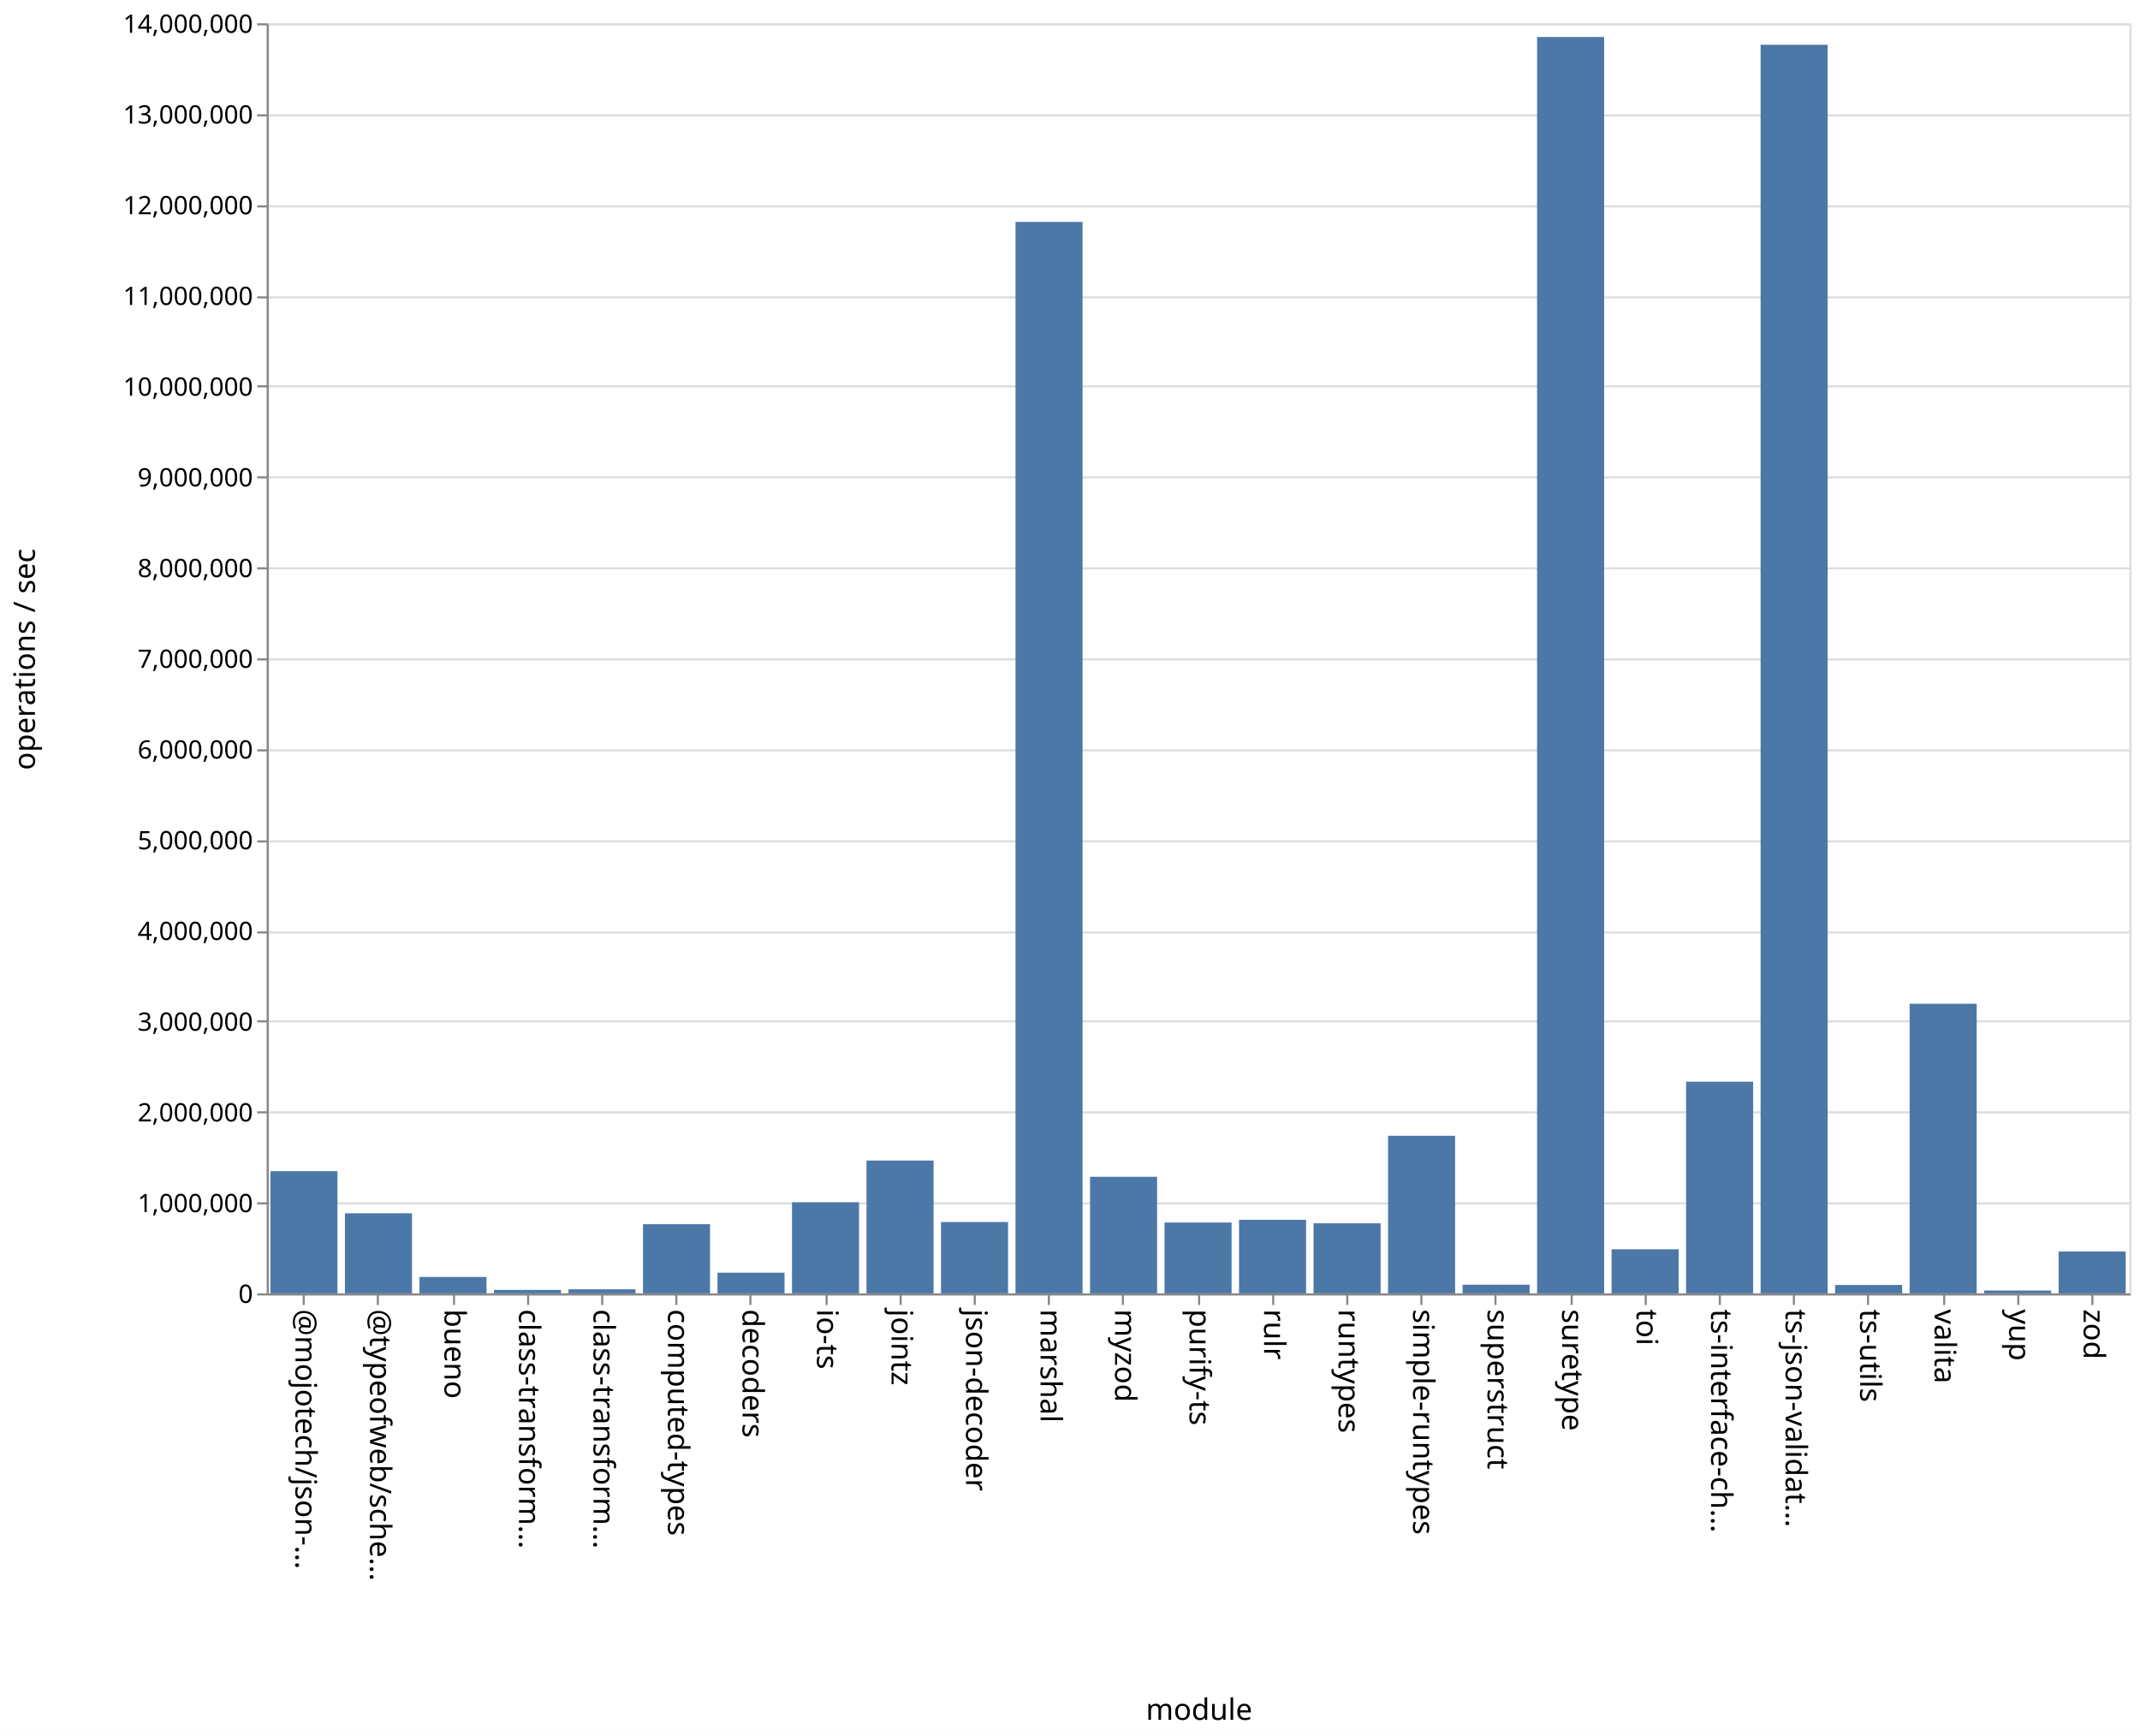
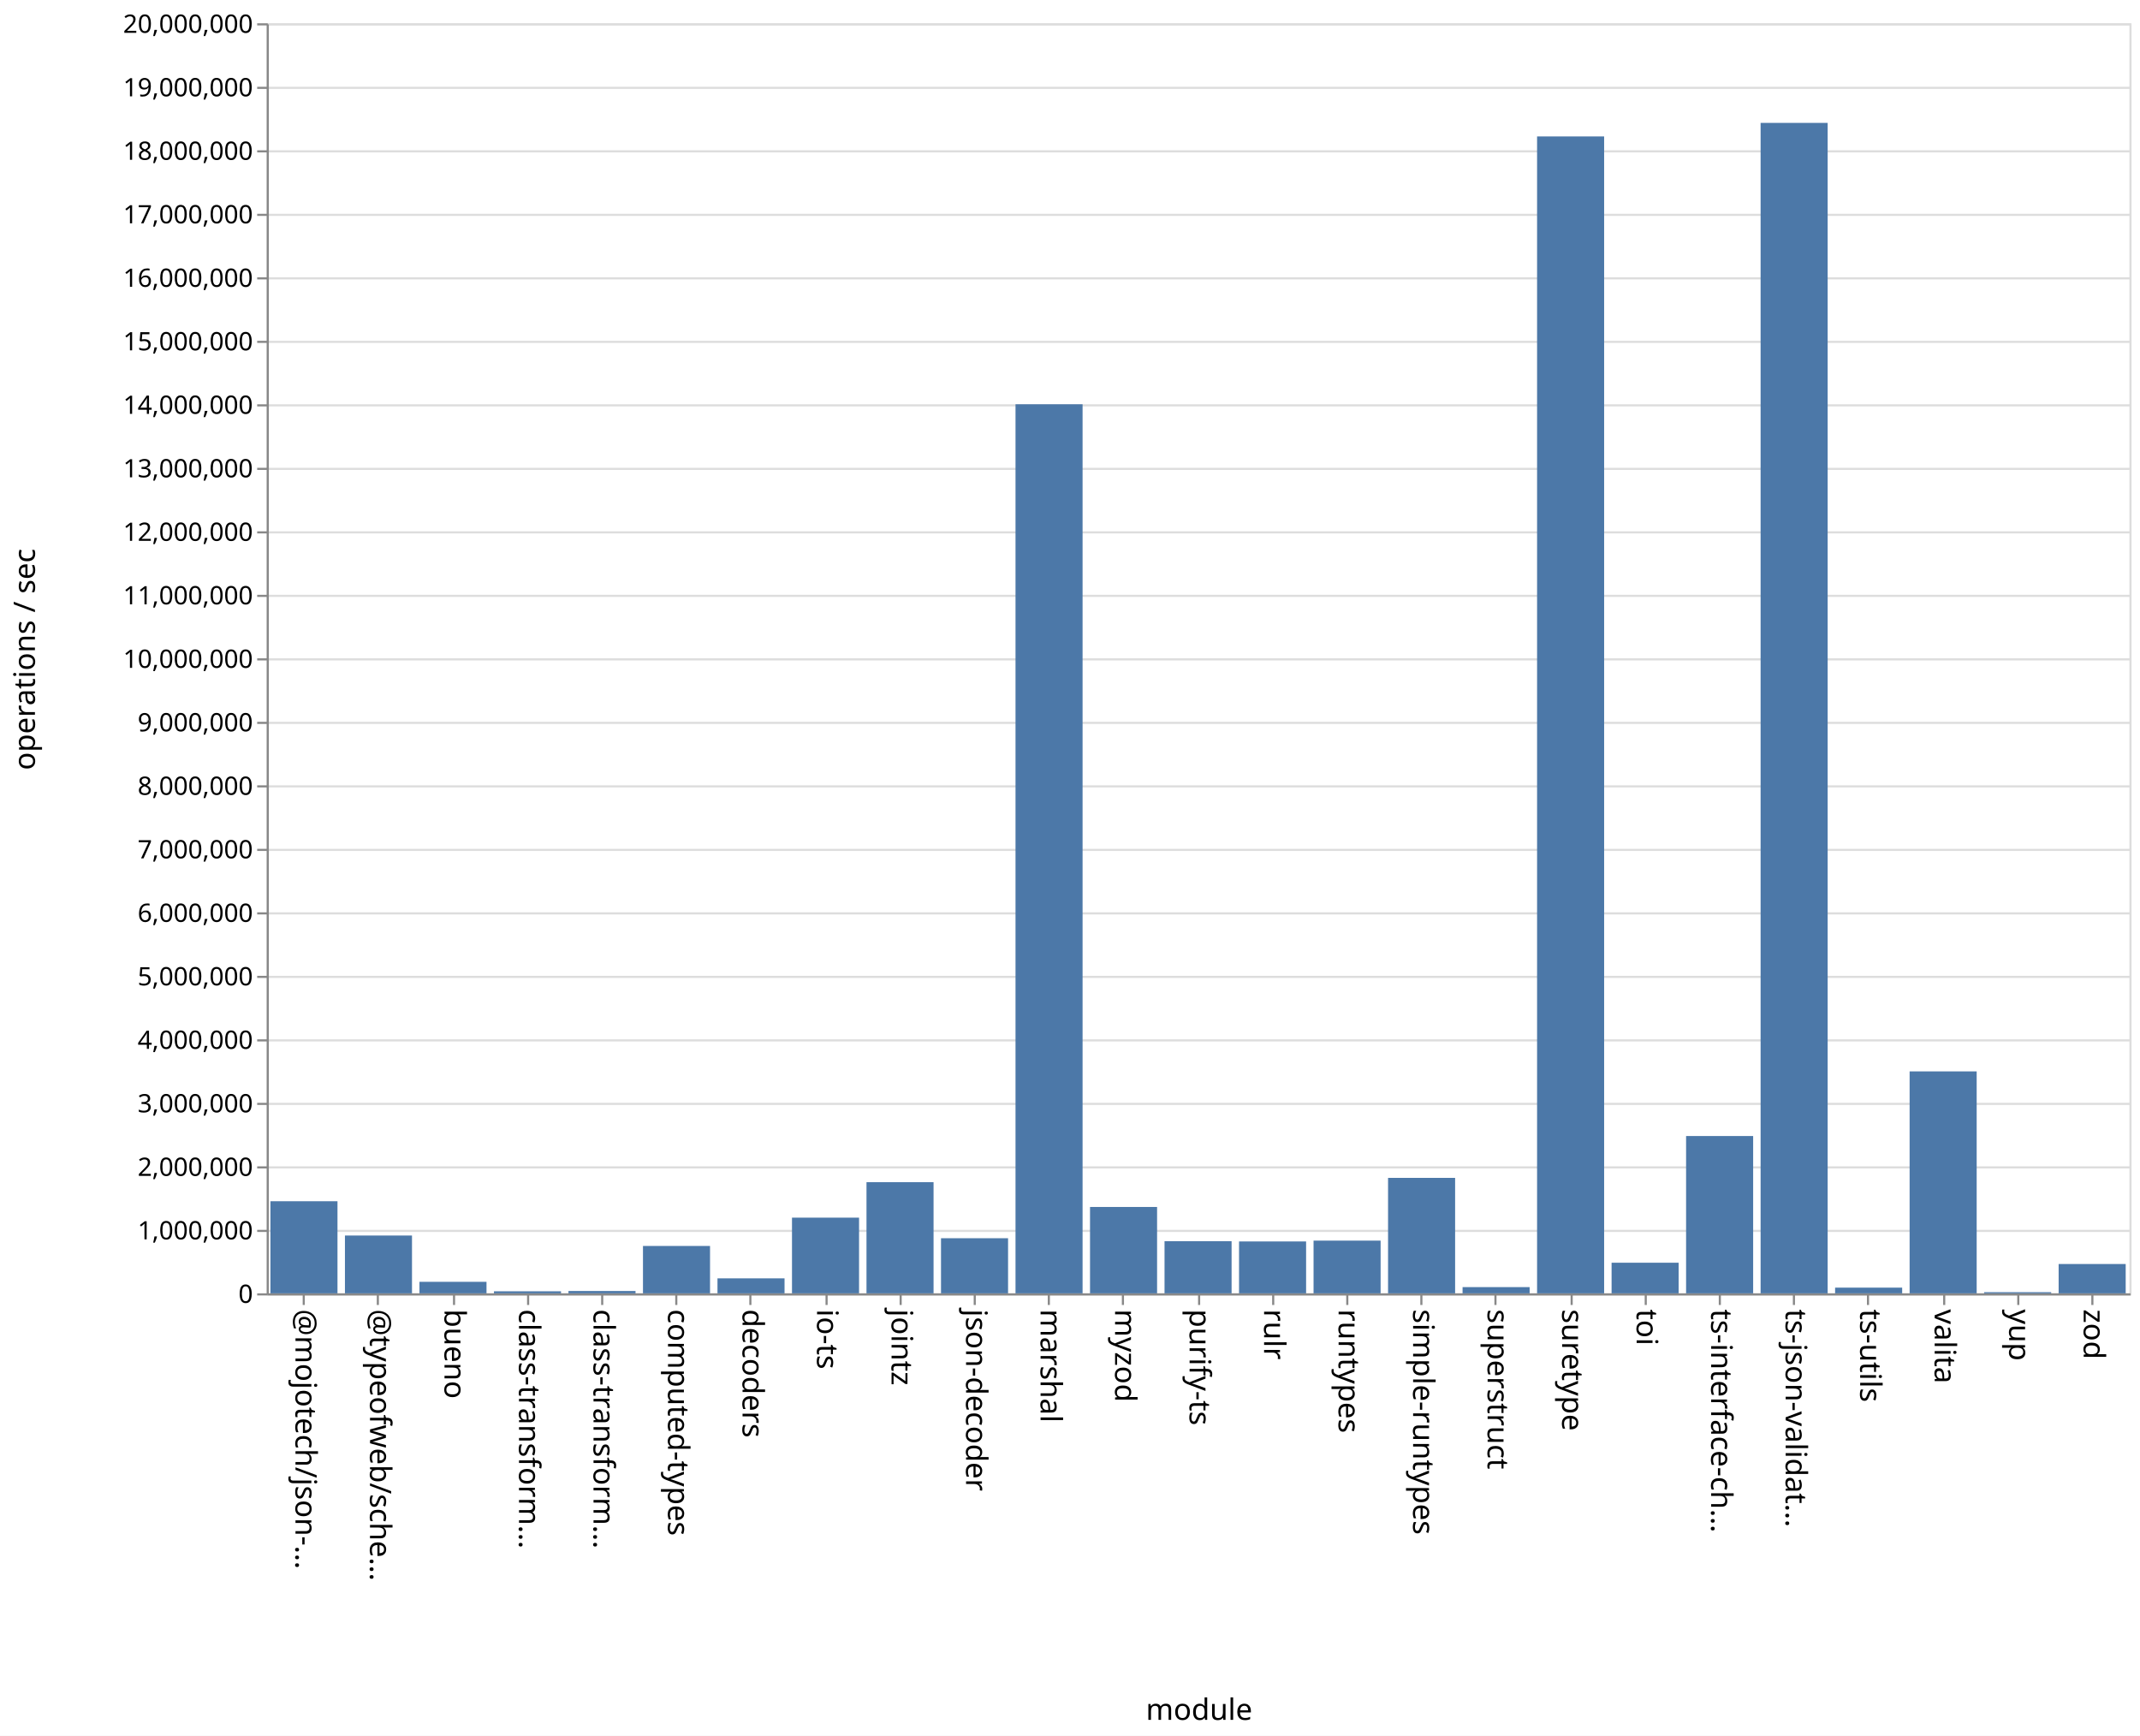
<svg xmlns="http://www.w3.org/2000/svg" class="marks" width="1011" height="820">
  <path fill="#fff" d="M0 0h1011v820H0z" />
  <g class="mark-group role-frame root" aria-roledescription="group mark container" fill="none" stroke-miterlimit="10">
    <path class="background" aria-hidden="true" d="M126.5 11.5h880v600h-880z" stroke="#ddd" />
-     <g class="mark-group role-axis" aria-roledescription="axis" aria-label="Y-axis for a linear scale with values from 0 to 14,000,000">
+     <g class="mark-group role-axis" aria-roledescription="axis" aria-label="Y-axis for a linear scale with values from 0 to 20,000,000">
      <path class="background" aria-hidden="true" d="M126.5 11.5z" pointer-events="none" />
      <g class="mark-rule role-axis-grid" pointer-events="none" stroke="#ddd">
-         <path d="M126.5 611.5h880M126.5 568.5h880M126.5 525.5h880M126.5 482.5h880M126.5 440.5h880M126.5 397.5h880M126.5 354.5h880M126.5 311.5h880M126.5 268.5h880M126.5 225.5h880M126.5 182.5h880M126.5 140.5h880M126.5 97.5h880M126.5 54.5h880M126.5 11.5h880" />
+         <path d="M126.5 611.5h880M126.5 581.5h880M126.5 551.5h880M126.5 521.5h880M126.5 491.5h880M126.5 461.5h880M126.5 431.5h880M126.5 401.5h880M126.5 371.5h880M126.5 341.5h880M126.5 311.5h880M126.5 281.5h880M126.5 251.5h880M126.5 221.5h880M126.5 191.5h880M126.5 161.5h880M126.5 131.5h880M126.5 101.5h880M126.5 71.5h880M126.5 41.5h880M126.5 11.5h880" />
      </g>
    </g>
    <g class="mark-group role-axis" aria-roledescription="axis" aria-label="X-axis titled 'module' for a discrete scale with 25 values: @mojotech/json-type-validation, @typeofweb/schema, bueno, class-transformer-validator-async, class-transformer-validator-sync, ending with zod">
      <path class="background" aria-hidden="true" d="M126.5 611.5z" pointer-events="none" />
      <g class="mark-rule role-axis-tick" pointer-events="none" stroke="#888">
        <path d="M143.5 611.5v5M178.5 611.5v5M214.5 611.5v5M249.5 611.5v5M284.5 611.5v5M319.5 611.5v5M354.5 611.5v5M390.5 611.5v5M425.5 611.5v5M460.5 611.5v5M495.5 611.5v5M530.5 611.5v5M566.5 611.5v5M601.5 611.5v5M636.5 611.5v5M671.5 611.5v5M706.5 611.5v5M742.5 611.5v5M777.5 611.5v5M812.5 611.5v5M847.5 611.5v5M882.5 611.5v5M918.5 611.5v5M953.5 611.5v5M988.5 611.5v5" />
      </g>
      <g class="mark-text role-axis-label" pointer-events="none" font-family="sans-serif" font-size="14" fill="#000">
        <text transform="rotate(90 -239.45 379.05)">@mojotech/json-…</text>
        <text transform="rotate(90 -221.85 396.65)">@typeofweb/sche…</text>
        <text transform="rotate(90 -204.25 414.25)">bueno</text>
        <text transform="rotate(90 -186.65 431.85)">class-transform…</text>
        <text transform="rotate(90 -169.05 449.45)">class-transform…</text>
        <text transform="rotate(90 -151.45 467.05)">computed-types</text>
        <text transform="rotate(90 -133.85 484.65)">decoders</text>
        <text transform="rotate(90 -116.25 502.25)">io-ts</text>
        <text transform="rotate(90 -98.65 519.85)">jointz</text>
        <text transform="rotate(90 -81.05 537.45)">json-decoder</text>
        <text transform="rotate(90 -63.45 555.05)">marshal</text>
        <text transform="rotate(90 -45.85 572.65)">myzod</text>
        <text transform="rotate(90 -28.25 590.25)">purify-ts</text>
        <text transform="rotate(90 -10.65 607.85)">rulr</text>
        <text transform="rotate(90 6.95 625.45)">runtypes</text>
        <text transform="rotate(90 24.55 643.05)">simple-runtypes</text>
        <text transform="rotate(90 42.15 660.65)">superstruct</text>
        <text transform="rotate(90 59.75 678.25)">suretype</text>
        <text transform="rotate(90 77.35 695.85)">toi</text>
        <text transform="rotate(90 94.95 713.45)">ts-interface-ch…</text>
        <text transform="rotate(90 112.55 731.05)">ts-json-validat…</text>
        <text transform="rotate(90 130.15 748.65)">ts-utils</text>
        <text transform="rotate(90 147.75 766.25)">valita</text>
        <text transform="rotate(90 165.35 783.85)">yup</text>
        <text transform="rotate(90 182.95 801.45)">zod</text>
      </g>
      <path stroke="#888" d="M126.5 611.5h880" class="mark-rule role-axis-domain" pointer-events="none" />
      <text text-anchor="middle" transform="translate(566.5 812.5)" font-family="sans-serif" font-size="14" fill="#000" class="mark-text role-axis-title" pointer-events="none">module</text>
    </g>
-     <g class="mark-group role-axis" aria-roledescription="axis" aria-label="Y-axis titled 'operations / sec' for a linear scale with values from 0 to 14,000,000">
+     <g class="mark-group role-axis" aria-roledescription="axis" aria-label="Y-axis titled 'operations / sec' for a linear scale with values from 0 to 20,000,000">
      <path class="background" aria-hidden="true" d="M126.5 11.5z" pointer-events="none" />
      <g class="mark-rule role-axis-tick" pointer-events="none" stroke="#888">
-         <path d="M126.5 611.5h-5M126.5 568.5h-5M126.5 525.5h-5M126.5 482.5h-5M126.5 440.5h-5M126.5 397.5h-5M126.5 354.5h-5M126.5 311.5h-5M126.5 268.5h-5M126.5 225.5h-5M126.5 182.5h-5M126.5 140.5h-5M126.5 97.5h-5M126.5 54.5h-5M126.5 11.5h-5" />
+         <path d="M126.5 611.5h-5M126.5 581.5h-5M126.5 551.5h-5M126.5 521.5h-5M126.5 491.5h-5M126.5 461.5h-5M126.5 431.5h-5M126.5 401.5h-5M126.5 371.5h-5M126.5 341.5h-5M126.5 311.5h-5M126.5 281.5h-5M126.5 251.5h-5M126.5 221.5h-5M126.5 191.5h-5M126.5 161.5h-5M126.5 131.5h-5M126.5 101.5h-5M126.5 71.5h-5M126.5 41.5h-5M126.5 11.5h-5" />
      </g>
      <g class="mark-text role-axis-label" pointer-events="none" text-anchor="end" font-family="sans-serif" font-size="12" fill="#000">
        <text transform="translate(119.5 615.5)">0</text>
-         <text transform="translate(119.5 572.643)">1,000,000</text>
-         <text transform="translate(119.5 529.786)">2,000,000</text>
-         <text transform="translate(119.5 486.929)">3,000,000</text>
-         <text transform="translate(119.5 444.071)">4,000,000</text>
-         <text transform="translate(119.5 401.214)">5,000,000</text>
-         <text transform="translate(119.5 358.357)">6,000,000</text>
-         <text transform="translate(119.5 315.5)">7,000,000</text>
-         <text transform="translate(119.5 272.643)">8,000,000</text>
-         <text transform="translate(119.5 229.786)">9,000,000</text>
-         <text transform="translate(119.5 186.929)">10,000,000</text>
-         <text transform="translate(119.5 144.071)">11,000,000</text>
-         <text transform="translate(119.5 101.214)">12,000,000</text>
-         <text transform="translate(119.5 58.357)">13,000,000</text>
-         <text transform="translate(119.5 15.5)">14,000,000</text>
+         <text transform="translate(119.5 585.5)">1,000,000</text>
+         <text transform="translate(119.5 555.5)">2,000,000</text>
+         <text transform="translate(119.5 525.5)">3,000,000</text>
+         <text transform="translate(119.5 495.5)">4,000,000</text>
+         <text transform="translate(119.5 465.5)">5,000,000</text>
+         <text transform="translate(119.5 435.5)">6,000,000</text>
+         <text transform="translate(119.5 405.5)">7,000,000</text>
+         <text transform="translate(119.5 375.5)">8,000,000</text>
+         <text transform="translate(119.5 345.5)">9,000,000</text>
+         <text transform="translate(119.5 315.5)">10,000,000</text>
+         <text transform="translate(119.5 285.5)">11,000,000</text>
+         <text transform="translate(119.5 255.5)">12,000,000</text>
+         <text transform="translate(119.5 225.5)">13,000,000</text>
+         <text transform="translate(119.5 195.5)">14,000,000</text>
+         <text transform="translate(119.5 165.5)">15,000,000</text>
+         <text transform="translate(119.5 135.5)">16,000,000</text>
+         <text transform="translate(119.5 105.5)">17,000,000</text>
+         <text transform="translate(119.5 75.5)">18,000,000</text>
+         <text transform="translate(119.5 45.5)">19,000,000</text>
+         <text transform="translate(119.5 15.5)">20,000,000</text>
      </g>
      <path stroke="#888" d="M126.5 611.5v-600" class="mark-rule role-axis-domain" pointer-events="none" />
      <text text-anchor="middle" transform="rotate(-90 164 147.5)" font-family="sans-serif" font-size="14" fill="#000" class="mark-text role-axis-title" pointer-events="none">operations / sec</text>
    </g>
    <g class="mark-rect role-mark marks" aria-roledescription="rect mark container" fill="#4c78a8">
-       <path d="M198.16 603.258h31.68V611h-31.68zM233.36 609.375h31.68V611h-31.68zM268.56 609.083h31.68V611h-31.68zM303.76 578.332h31.68V611h-31.68zM338.96 601.235h31.68V611h-31.68zM374.16 567.986h31.68V611h-31.68zM409.36 548.271h31.68V611h-31.68zM444.56 577.31h31.68V611h-31.68zM479.76 104.841h31.68V611h-31.68zM127.76 553.286h31.68V611h-31.68zM514.96 555.936h31.68V611h-31.68zM550.16 577.546h31.68V611h-31.68zM585.36 576.256h31.68V611h-31.68zM620.56 577.907h31.68V611h-31.68zM655.76 536.567h31.68V611h-31.68zM690.96 606.93h31.68V611h-31.68zM726.16 17.473h31.68V611h-31.68zM761.36 590.179h31.68V611h-31.68zM796.56 511.021h31.68V611h-31.68zM831.76 21.146h31.68V611h-31.68zM866.96 607.047h31.68V611h-31.68zM162.96 573.186h31.68V611h-31.68zM902.16 474.18h31.68V611h-31.68zM937.36 609.66h31.68V611h-31.68zM972.56 591.233h31.68V611h-31.68z" />
+       <path d="M198.16 605.558h31.68V611h-31.68zM233.36 610.038h31.68V611h-31.68zM268.56 609.894h31.68V611h-31.68zM303.76 588.617h31.68V611h-31.68zM338.96 603.917h31.68V611h-31.68zM374.16 575.242h31.68V611h-31.68zM409.36 558.487h31.68V611h-31.68zM444.56 584.963h31.68V611h-31.68zM479.76 190.983h31.68V611h-31.68zM127.76 567.486h31.68V611h-31.68zM514.96 570.196h31.68V611h-31.68zM550.16 586.358h31.68V611h-31.68zM585.36 586.487h31.68V611h-31.68zM620.56 586.098h31.68V611h-31.68zM655.76 556.454h31.68V611h-31.68zM690.96 608.058h31.68V611h-31.68zM726.16 64.452h31.68V611h-31.68zM761.36 596.538h31.68V611h-31.68zM796.56 536.682h31.68V611h-31.68zM831.76 58.059h31.68V611h-31.68zM866.96 608.307h31.68V611h-31.68zM162.96 583.688h31.68V611h-31.68zM902.16 506.147h31.68V611h-31.68zM937.36 610.454h31.68V611h-31.68zM972.56 597.143h31.68V611h-31.68z" />
    </g>
  </g>
</svg>
